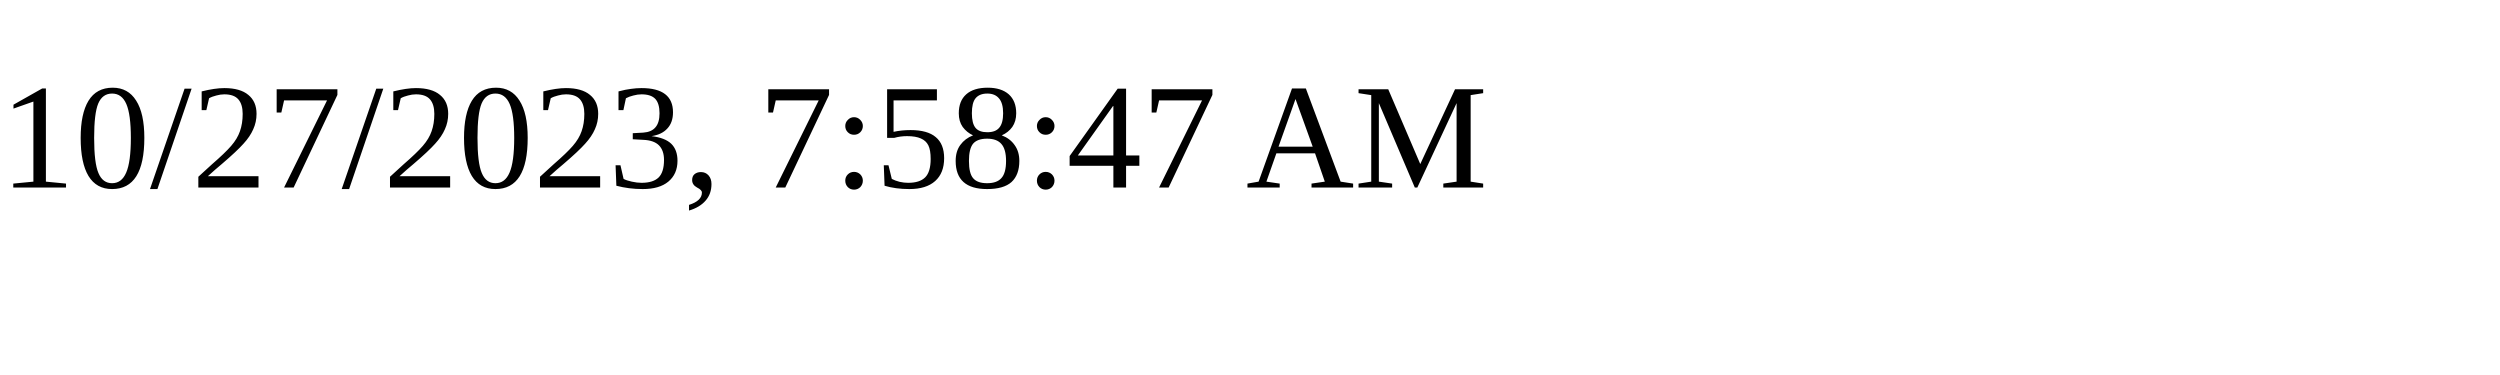
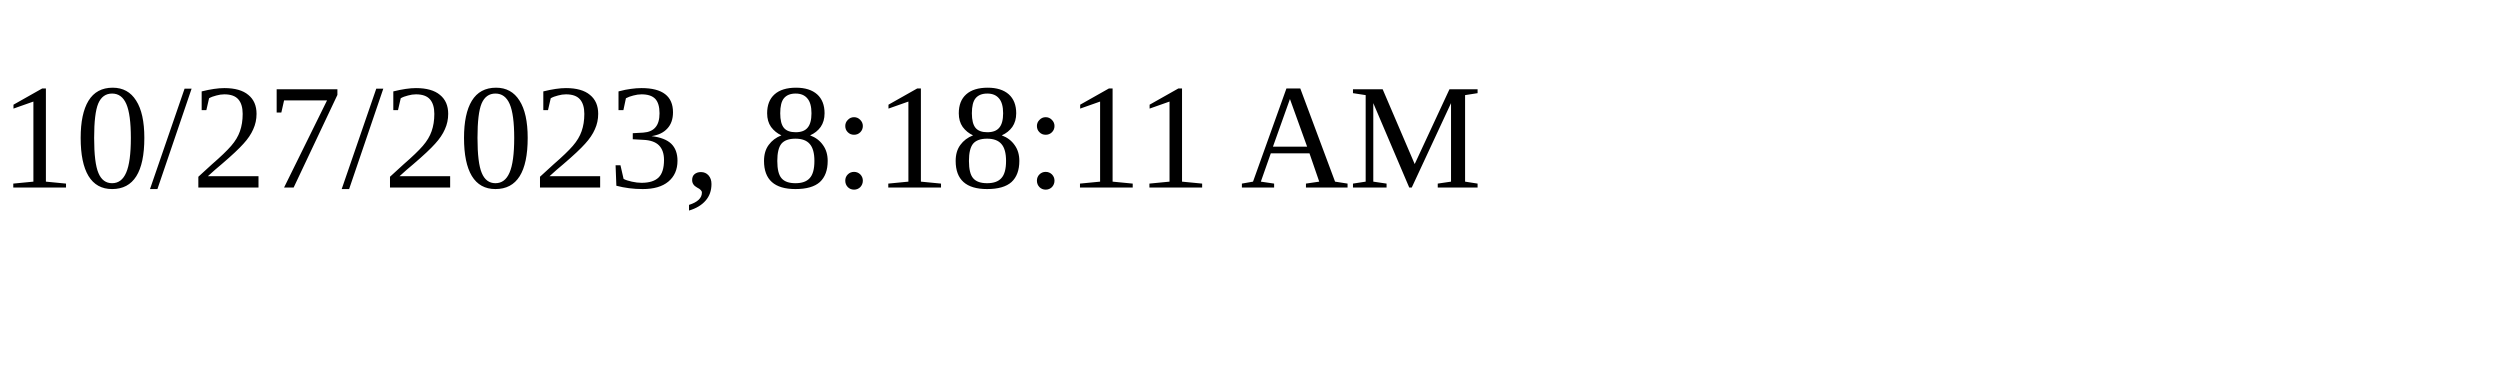
<svg xmlns="http://www.w3.org/2000/svg" height="30" width="200">
-   <text x="0" y="15">10/27/2023, 7:58:47 AM</text>
+   <text x="0" y="15">10/27/2023, 8:18:11 AM</text>
</svg>
